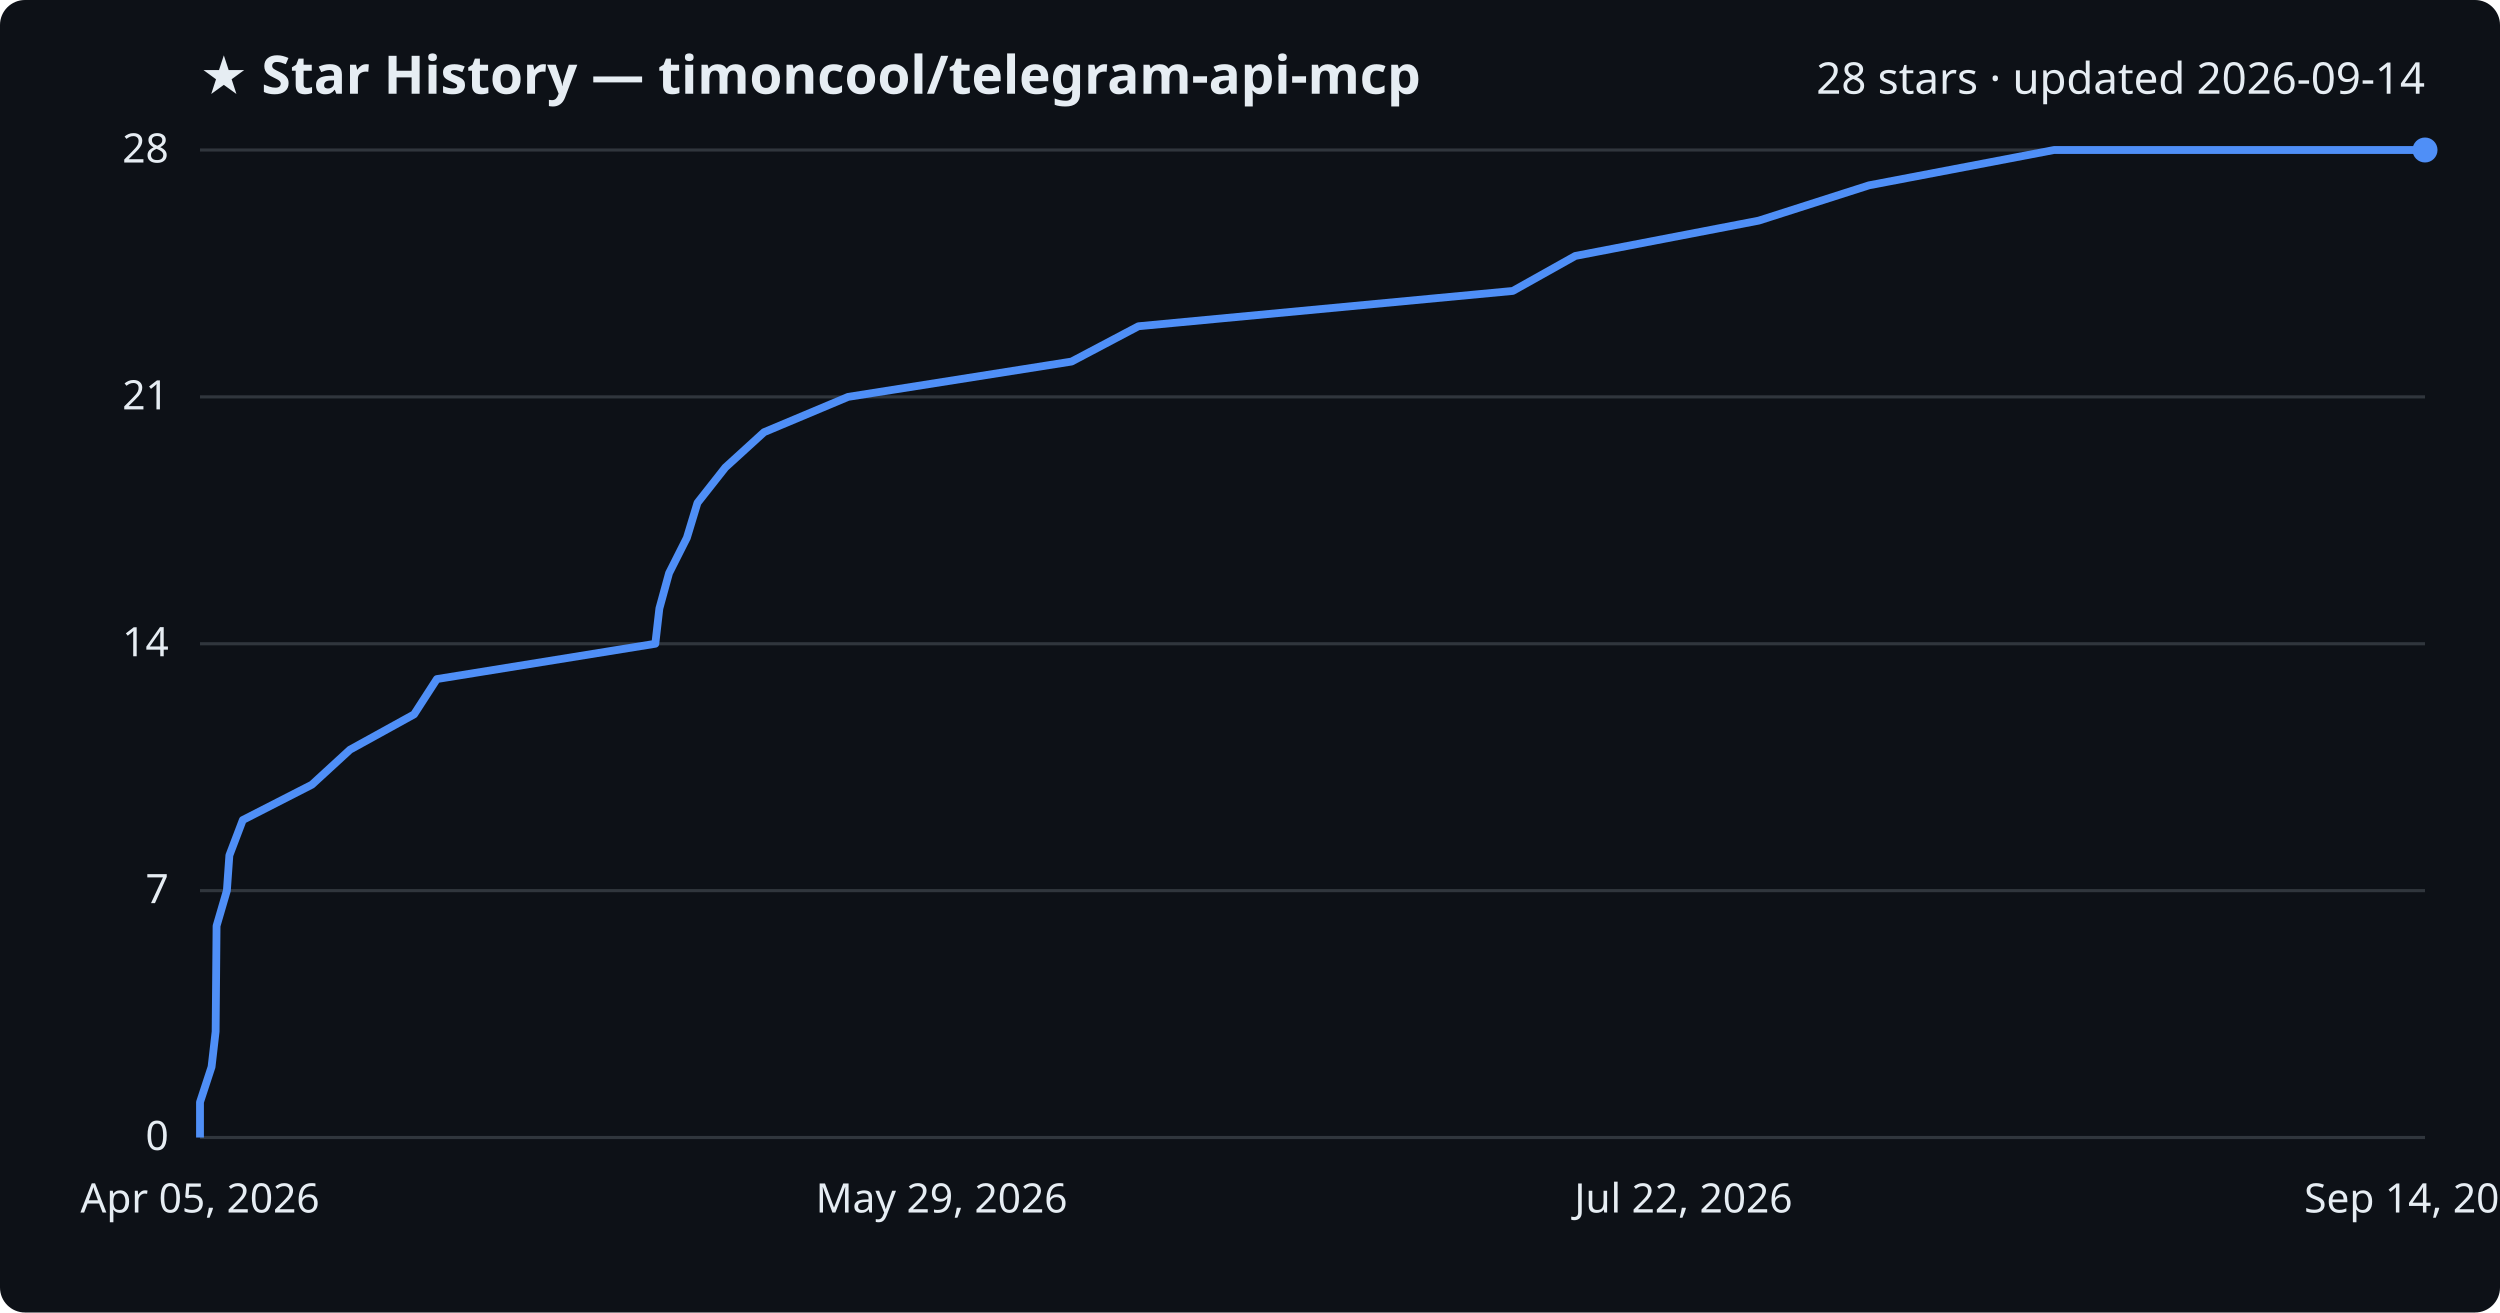
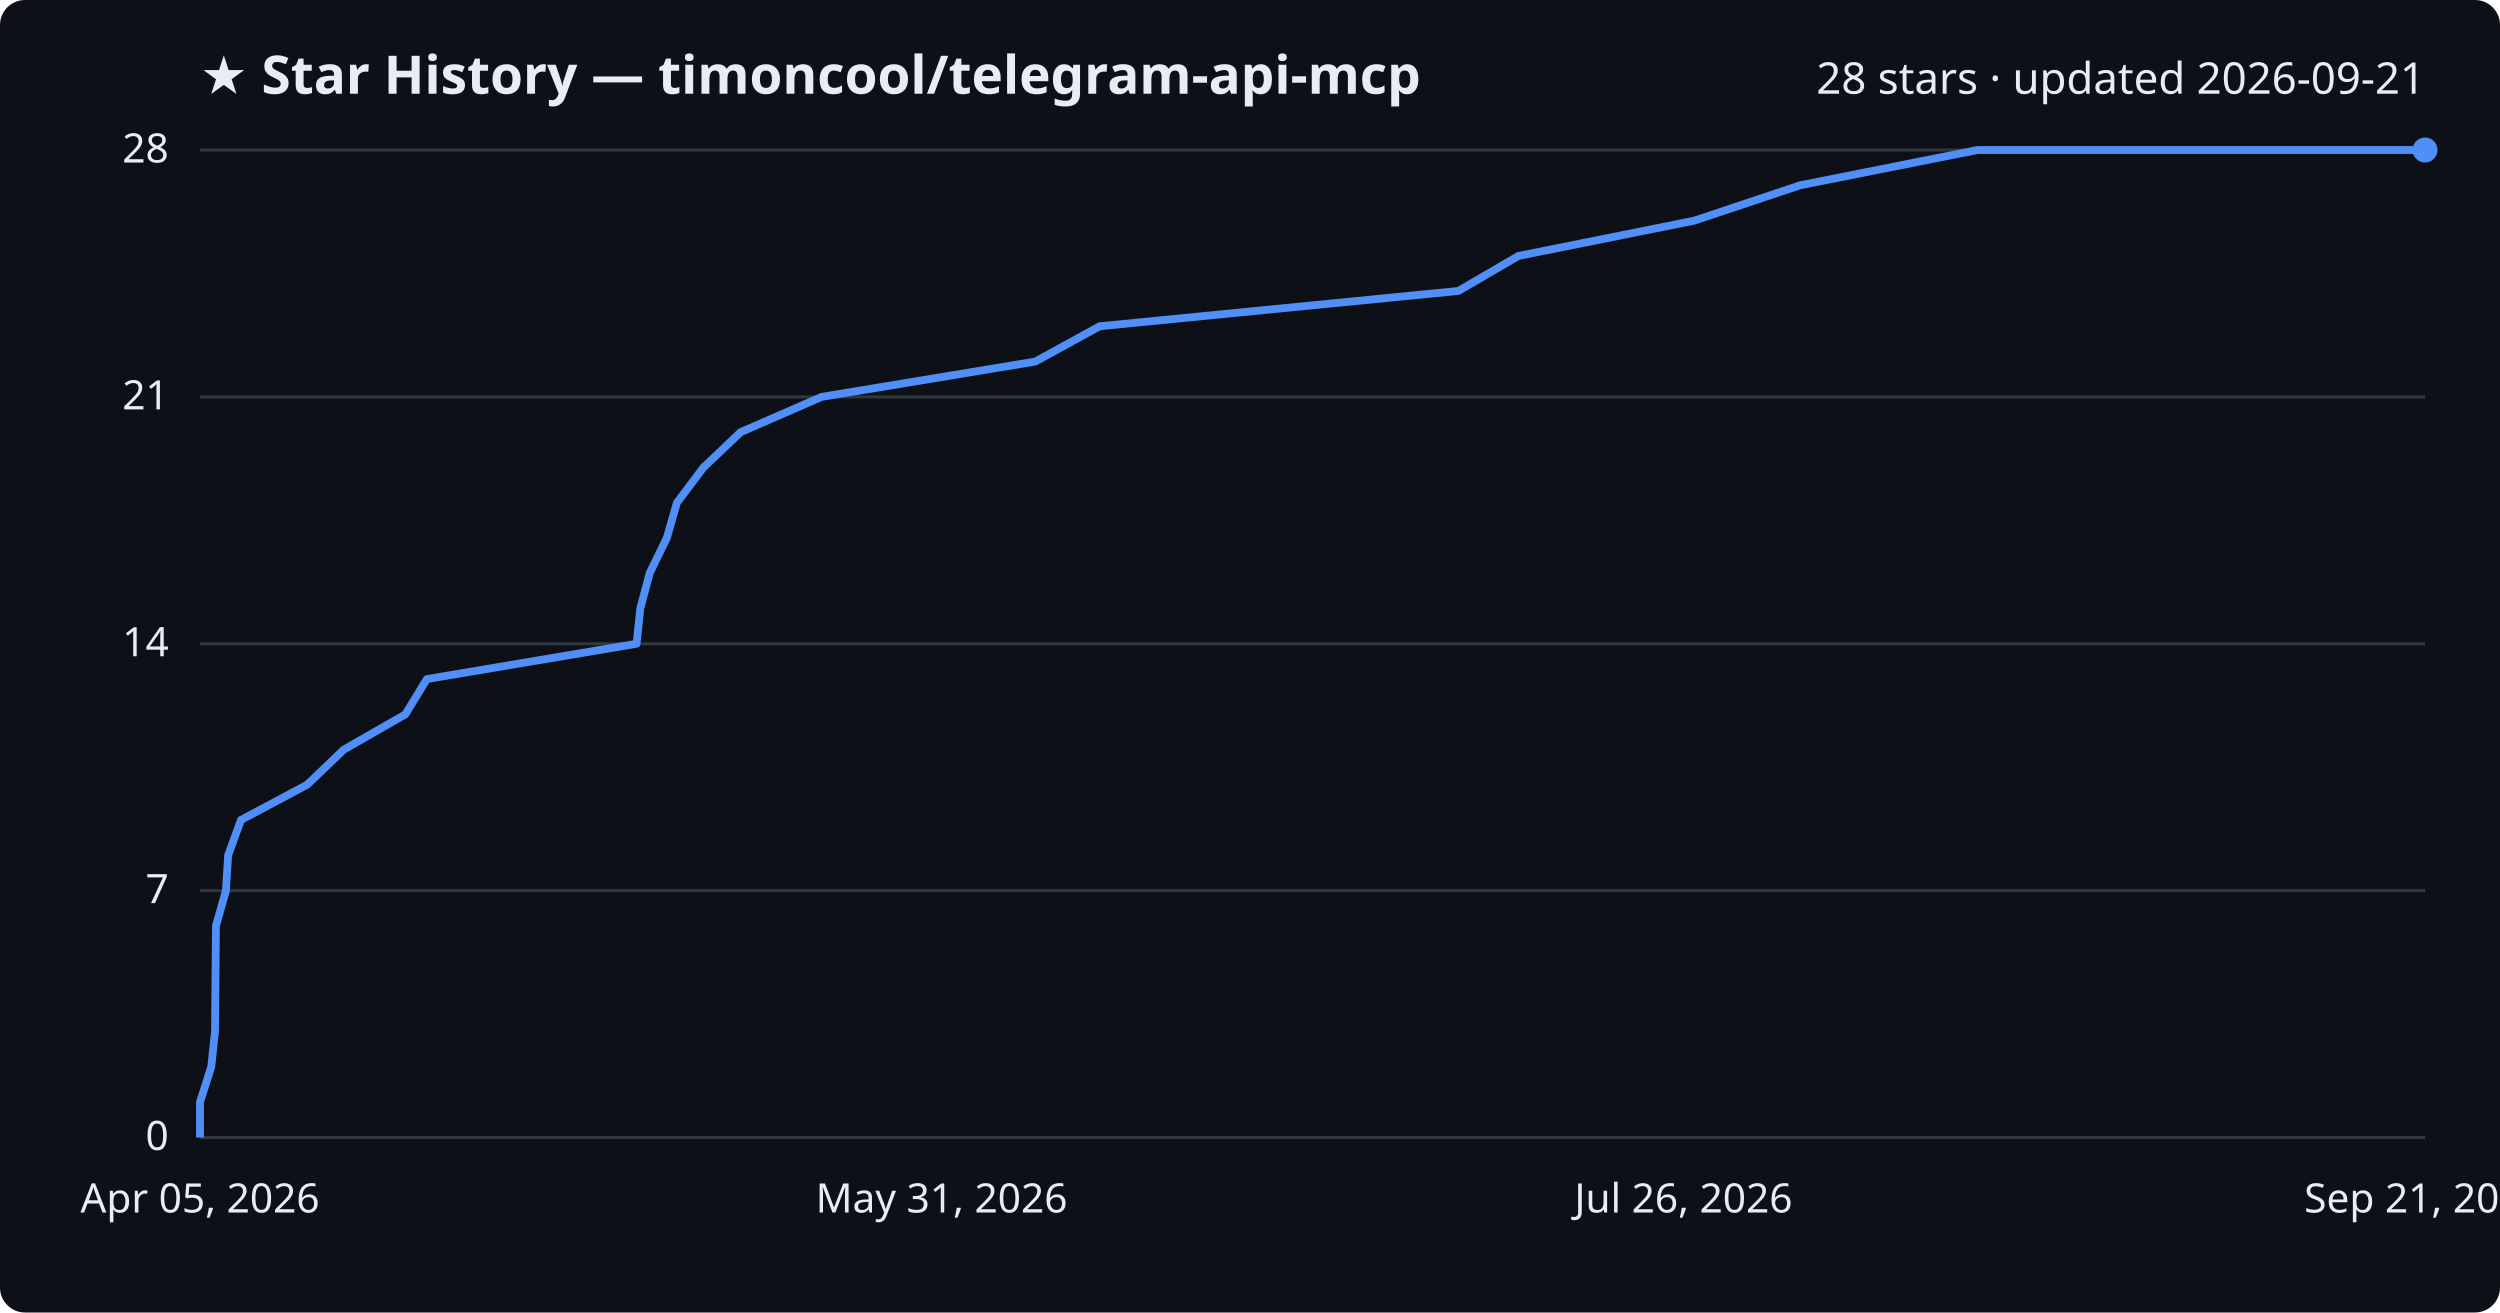
<svg xmlns="http://www.w3.org/2000/svg" viewBox="0 0 800 420" font-family="Segoe UI, sans-serif">
  <rect width="800" height="420" fill="#0d1117" rx="8" />
  <text x="64" y="30" fill="#e6edf3" font-size="17" font-weight="700">★ Star History — timoncool/telegram-api-mcp</text>
-   <text x="776" y="30" fill="#e6edf3" font-size="14" text-anchor="end">28 stars · updated 2026-09-14</text>
+   <text x="776" y="30" fill="#e6edf3" font-size="14" text-anchor="end">28 stars · updated 2026-09-21</text>
  <line x1="64" y1="364.0" x2="776" y2="364.0" stroke="#30363d" stroke-width="1" />
  <text x="54" y="368.0" fill="#e6edf3" font-size="13" text-anchor="end">0</text>
  <line x1="64" y1="285.0" x2="776" y2="285.0" stroke="#30363d" stroke-width="1" />
  <text x="54" y="289.0" fill="#e6edf3" font-size="13" text-anchor="end">7</text>
  <line x1="64" y1="206.0" x2="776" y2="206.0" stroke="#30363d" stroke-width="1" />
  <text x="54" y="210.0" fill="#e6edf3" font-size="13" text-anchor="end">14</text>
  <line x1="64" y1="127.0" x2="776" y2="127.0" stroke="#30363d" stroke-width="1" />
  <text x="54" y="131.0" fill="#e6edf3" font-size="13" text-anchor="end">21</text>
  <line x1="64" y1="48.0" x2="776" y2="48.0" stroke="#30363d" stroke-width="1" />
  <text x="54" y="52.0" fill="#e6edf3" font-size="13" text-anchor="end">28</text>
-   <path d="M64.0,364.0 L64.0,352.7 L67.7,341.4 L69.0,330.1 L69.1,318.9 L69.2,307.6 L69.3,296.3 L72.6,285.0 L73.4,273.7 L77.7,262.4 L99.8,251.1 L112.0,239.9 L132.5,228.6 L139.8,217.3 L209.7,206.0 L211.0,194.7 L214.1,183.4 L219.8,172.1 L223.2,160.9 L232.1,149.6 L244.5,138.3 L271.4,127.0 L342.9,115.7 L364.3,104.4 L484.1,93.1 L504.1,81.9 L562.8,70.6 L598.1,59.3 L657.3,48.0 L776.0,48.0" fill="none" stroke="#4f8ff7" stroke-width="2.5" stroke-linejoin="round" />
+   <path d="M64.0,364.0 L64.0,352.7 L67.6,341.4 L68.8,330.1 L68.9,318.9 L69.0,307.6 L69.1,296.3 L72.3,285.0 L73.0,273.7 L77.1,262.4 L98.3,251.1 L110.0,239.9 L129.7,228.6 L136.6,217.3 L203.7,206.0 L204.9,194.7 L207.9,183.4 L213.4,172.1 L216.6,160.9 L225.1,149.6 L237.0,138.3 L262.9,127.0 L331.3,115.7 L351.9,104.4 L466.7,93.1 L485.9,81.9 L542.2,70.6 L576.0,59.3 L632.8,48.0 L776.0,48.0" fill="none" stroke="#4f8ff7" stroke-width="2.5" stroke-linejoin="round" />
  <circle cx="776.0" cy="48.0" r="4" fill="#4f8ff7" />
  <text x="64.0" y="388" fill="#e6edf3" font-size="13" text-anchor="middle">Apr 05, 2026</text>
-   <text x="301.3" y="388" fill="#e6edf3" font-size="13" text-anchor="middle">May 29, 2026</text>
-   <text x="538.7" y="388" fill="#e6edf3" font-size="13" text-anchor="middle">Jul 22, 2026</text>
-   <text x="776.0" y="388" fill="#e6edf3" font-size="13" text-anchor="middle">Sep 14, 2026</text>
+   <text x="301.3" y="388" fill="#e6edf3" font-size="13" text-anchor="middle">May 31, 2026</text>
+   <text x="538.7" y="388" fill="#e6edf3" font-size="13" text-anchor="middle">Jul 26, 2026</text>
+   <text x="776.0" y="388" fill="#e6edf3" font-size="13" text-anchor="middle">Sep 21, 2026</text>
</svg>
